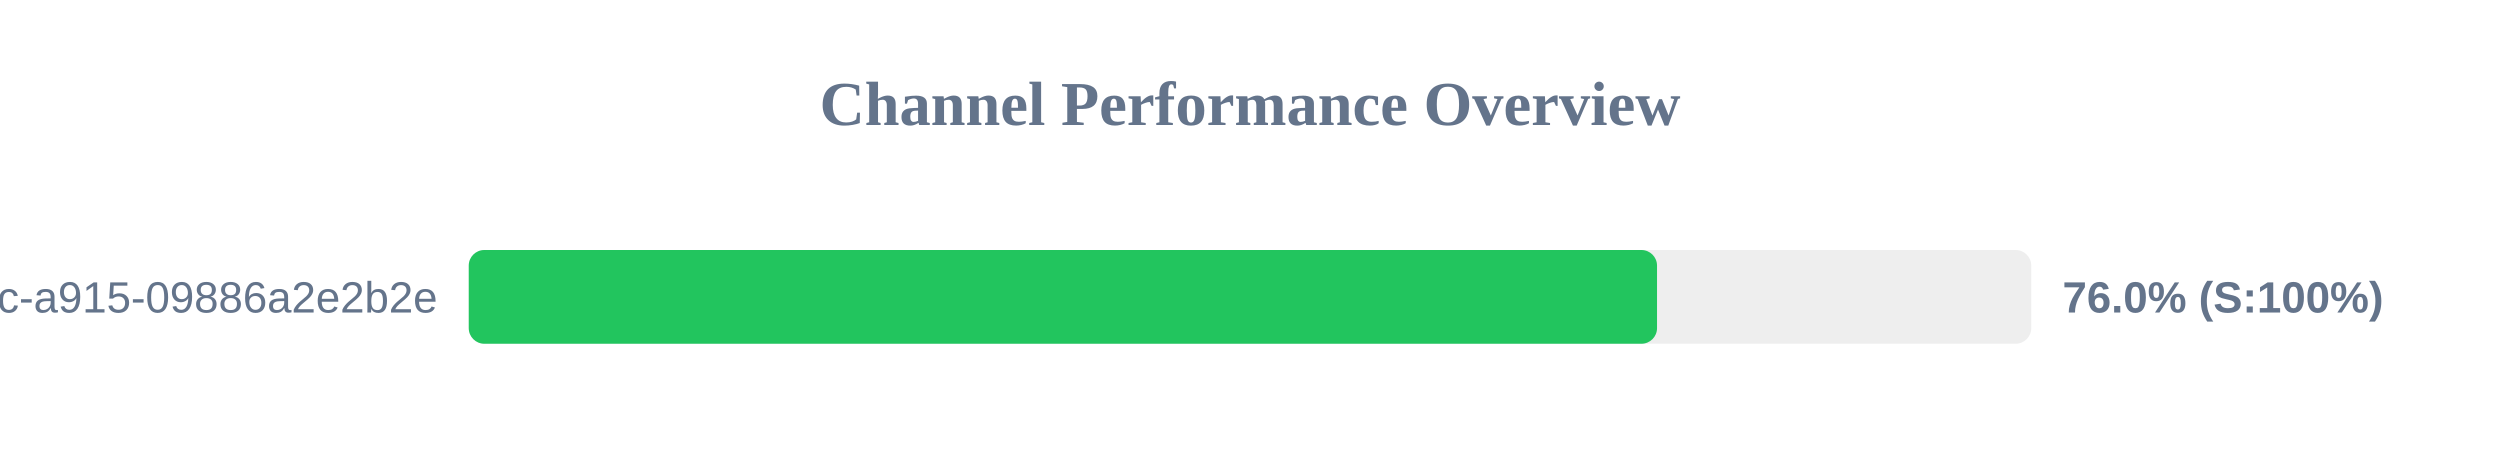
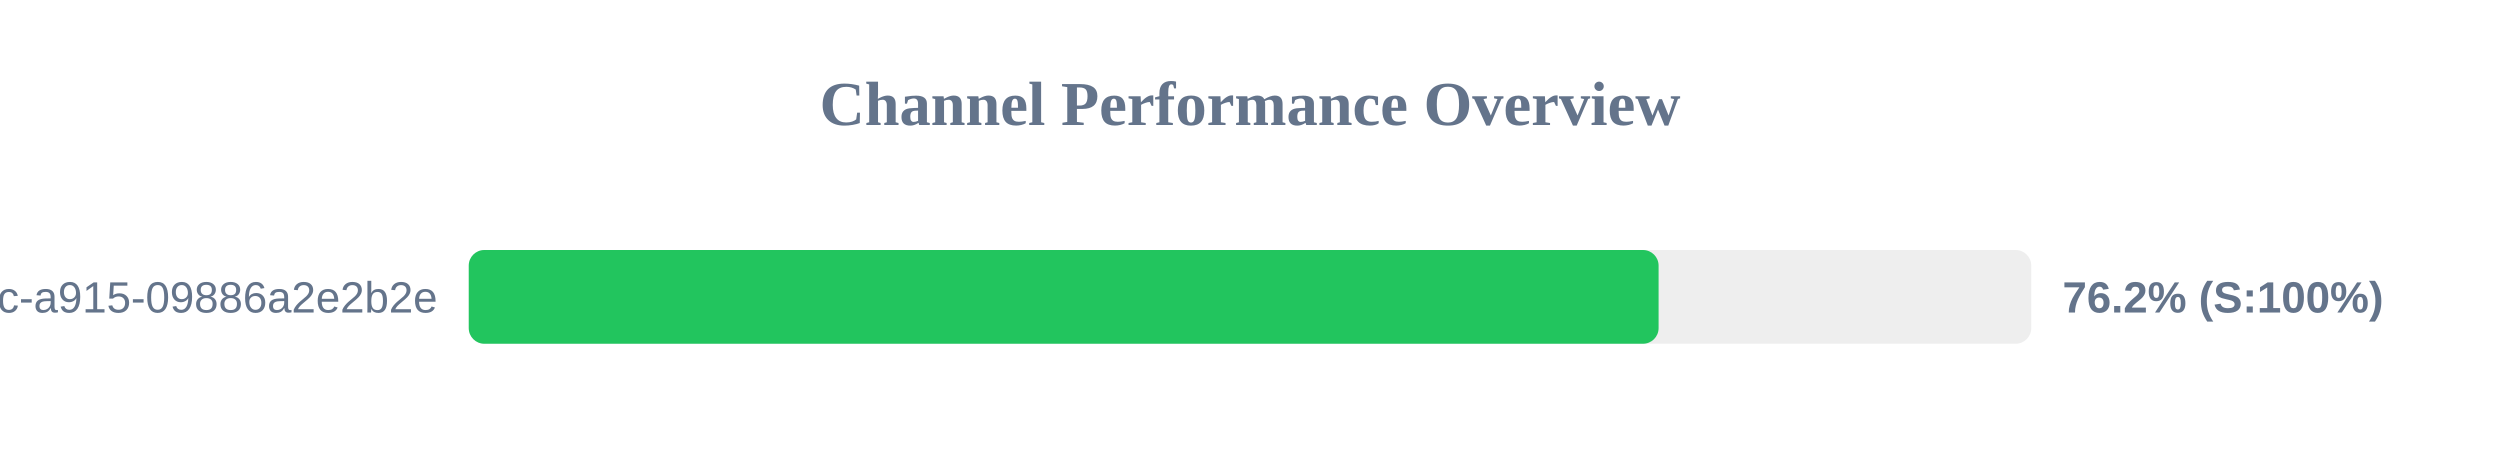
<svg xmlns="http://www.w3.org/2000/svg" width="800" height="150" version="1.1">
  <style>
        .row { font: 14px Arial; fill: #64748b; }
        .score { font: bold 14px Arial; fill: #64748b; }
    </style>
  <text x="400" y="40" text-anchor="middle" font-size="20px" font-weight="bold" fill="#64748b">Channel Performance Overview</text>
  <rect x="150" y="80" width="500" height="30" fill="#eee" rx="5" />
-   <rect x="150" y="80" width="380.25" height="30" fill="#22c55e" rx="5" />
+   <rect x="150" y="80" width="380.75" height="30" fill="#22c55e" rx="5" />
  <text x="140" y="100" text-anchor="end" class="row">?uuid=52816135-d3bc-46bc-a915-09886a2e2b2e</text>
-   <text x="660" y="100" text-anchor="start" class="score">76.0% (S:100%)</text>
+   <text x="660" y="100" text-anchor="start" class="score">76.2% (S:100%)</text>
</svg>
